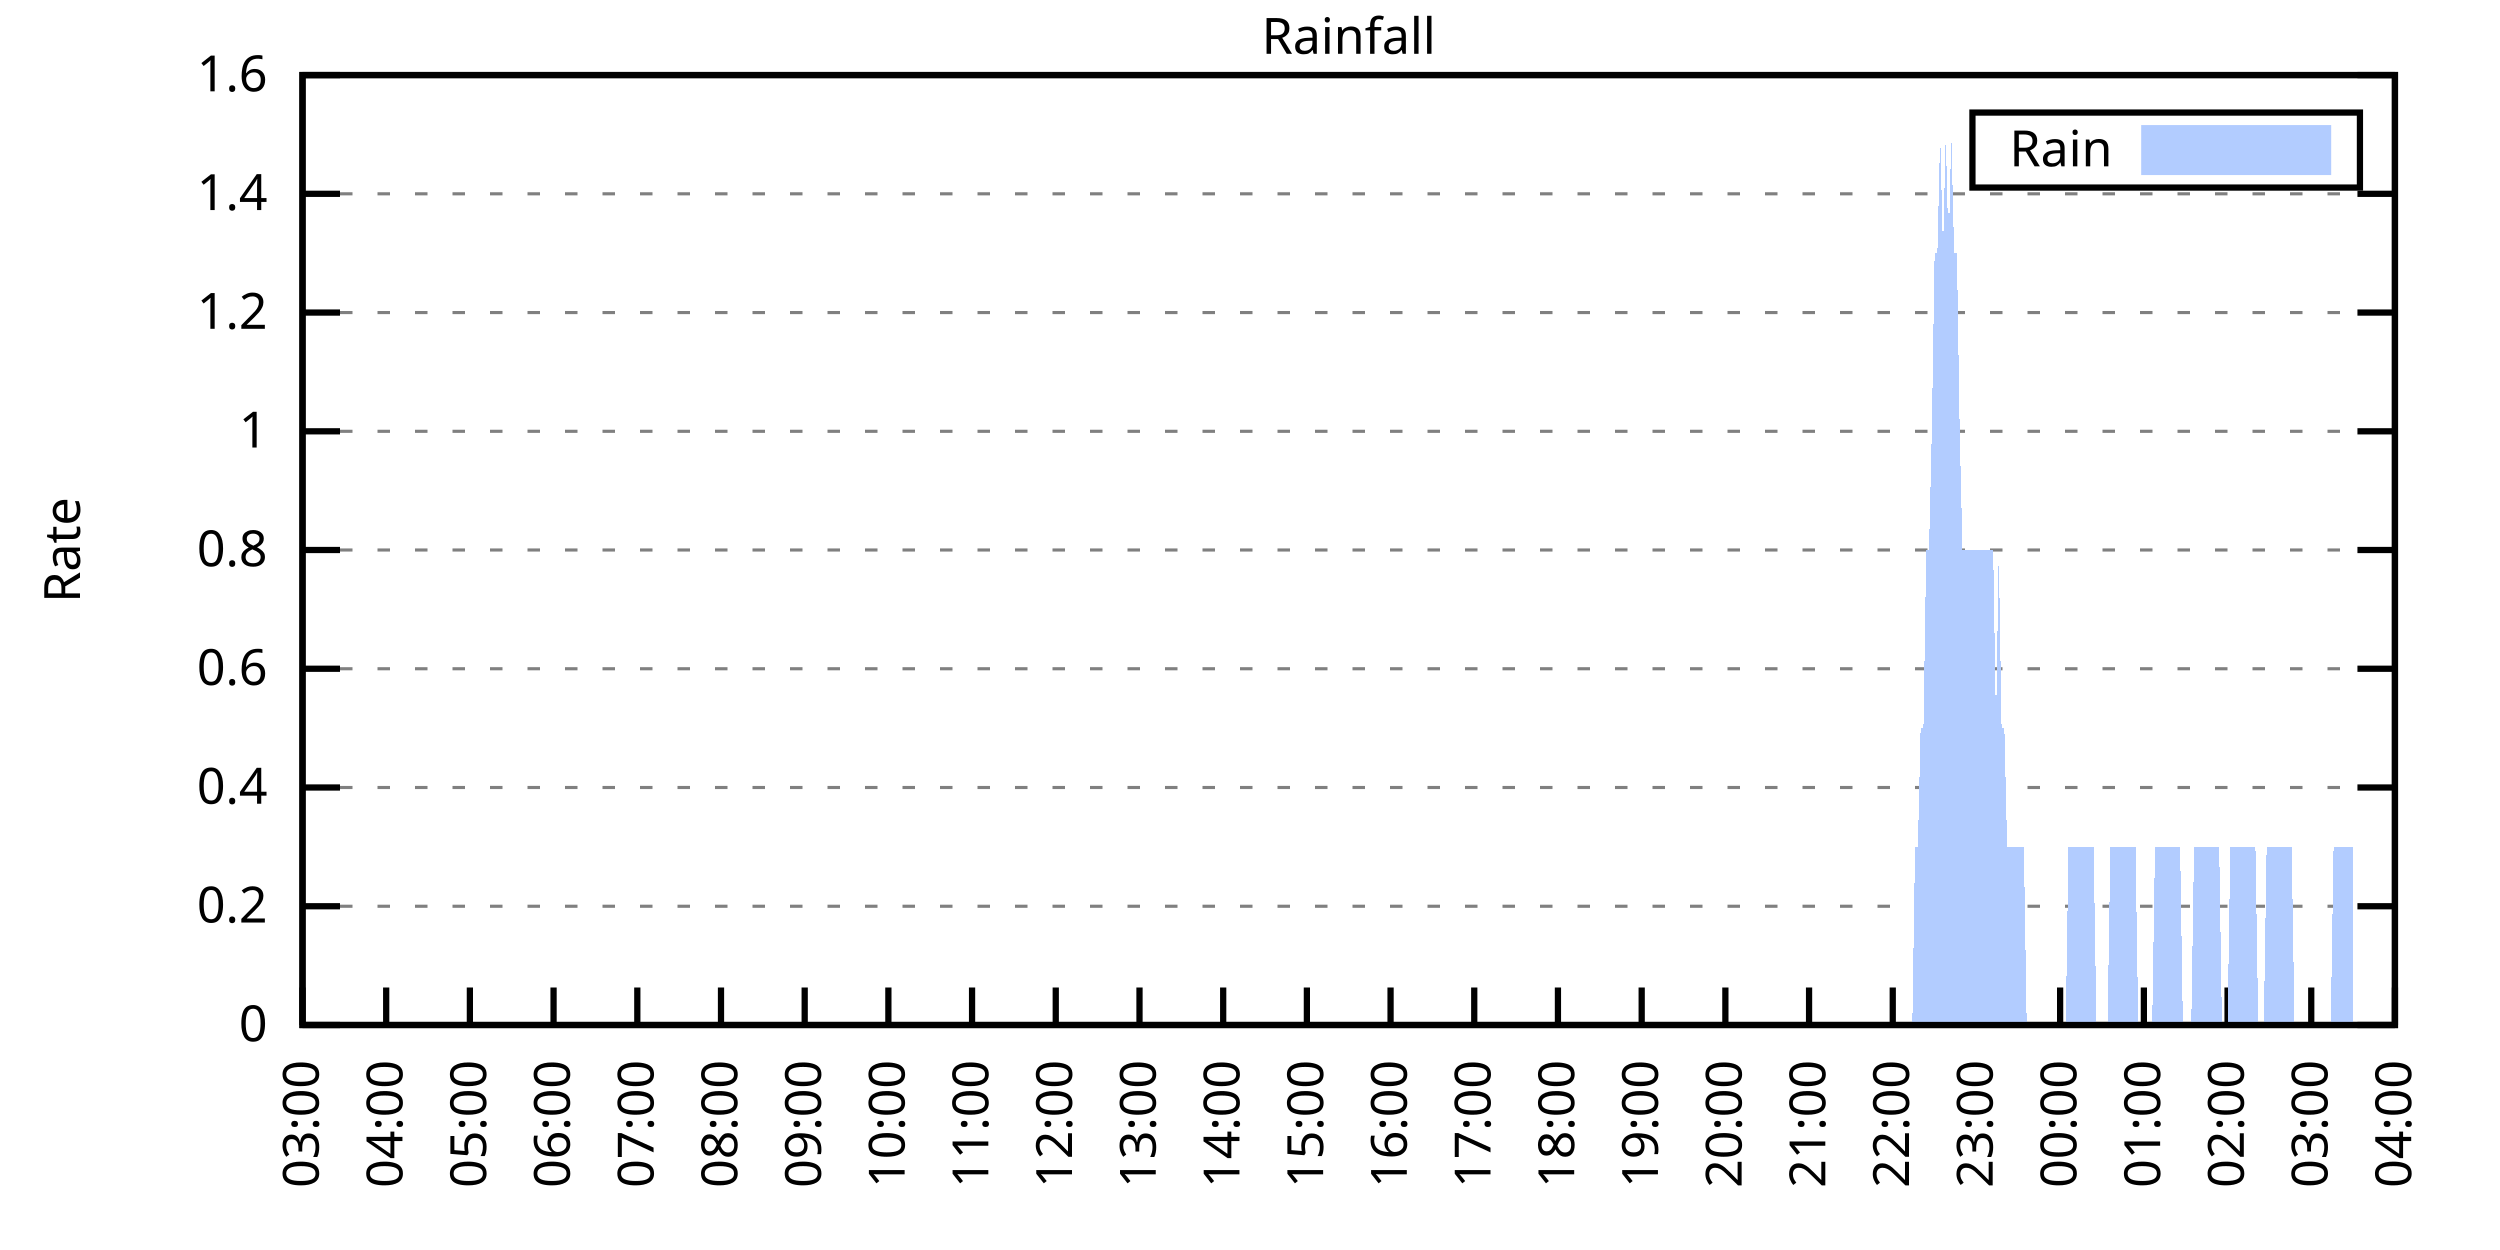
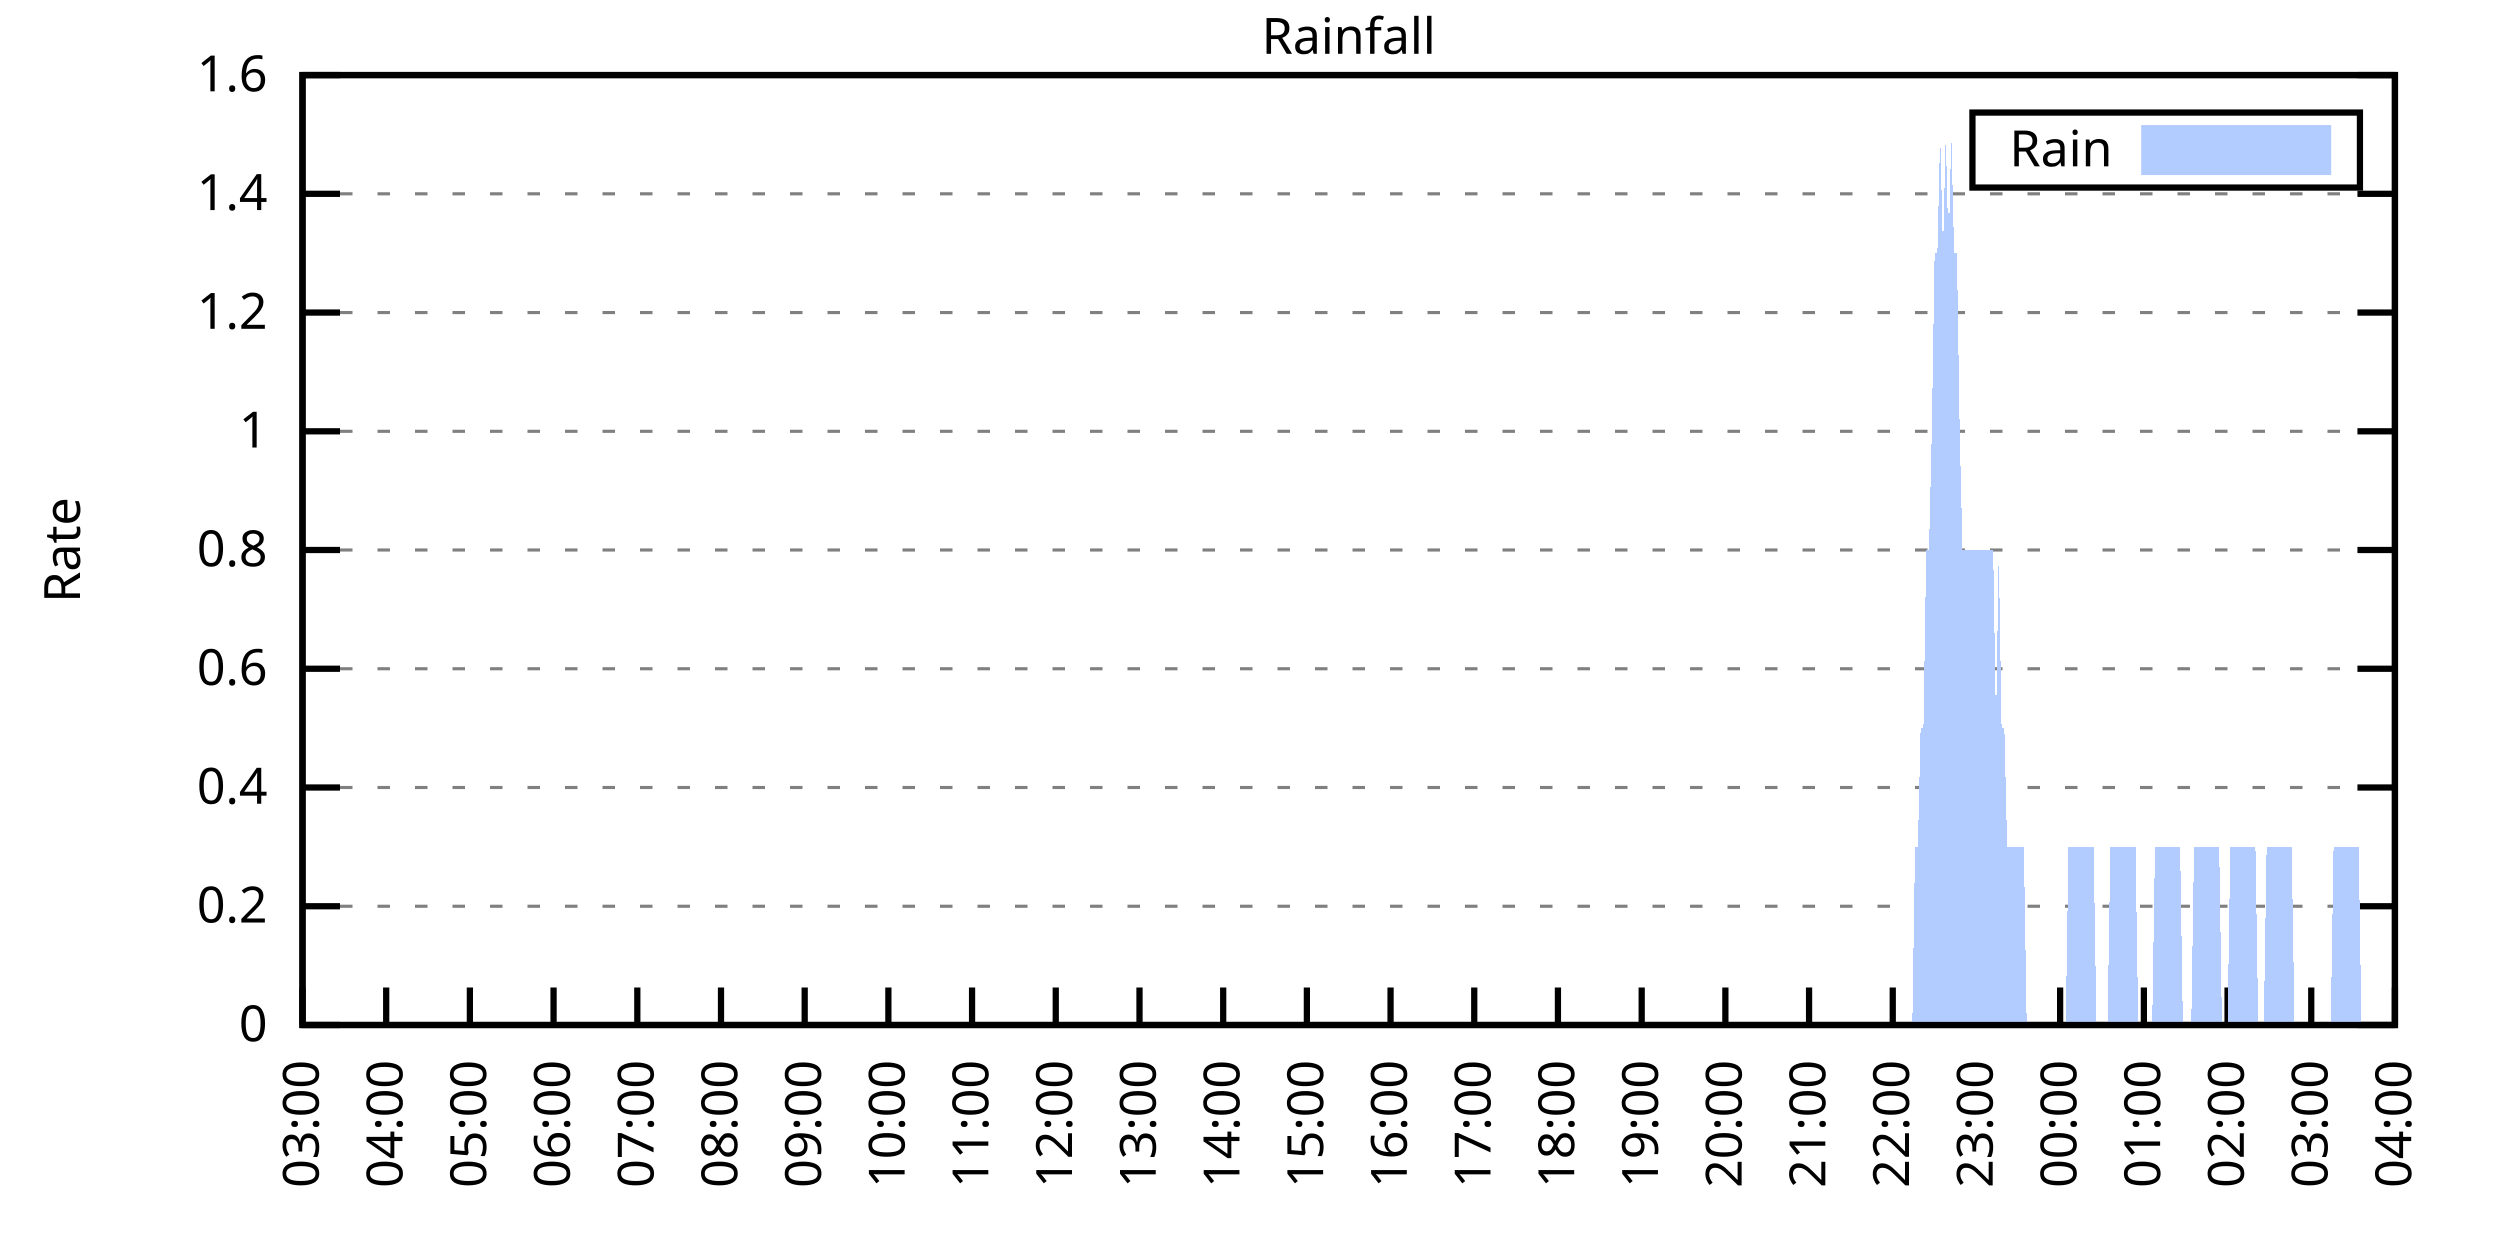
<svg xmlns="http://www.w3.org/2000/svg" xmlns:xlink="http://www.w3.org/1999/xlink" width="400" height="200" viewBox="0 0 400 200">
  <g id="gnuplot_canvas">
    <rect x="0" y="0" width="400" height="200" fill="none" />
    <defs>
      <circle id="gpDot" r="0.5" stroke-width="0.5" stroke="currentColor" />
      <path id="gpPt0" stroke-width="0.333" stroke="currentColor" d="M-1,0 h2 M0,-1 v2" />
      <path id="gpPt1" stroke-width="0.333" stroke="currentColor" d="M-1,-1 L1,1 M1,-1 L-1,1" />
      <path id="gpPt2" stroke-width="0.333" stroke="currentColor" d="M-1,0 L1,0 M0,-1 L0,1 M-1,-1 L1,1 M-1,1 L1,-1" />
      <rect id="gpPt3" stroke-width="0.333" stroke="currentColor" x="-1" y="-1" width="2" height="2" />
      <rect id="gpPt4" stroke-width="0.333" stroke="currentColor" fill="currentColor" x="-1" y="-1" width="2" height="2" />
      <circle id="gpPt5" stroke-width="0.333" stroke="currentColor" cx="0" cy="0" r="1" />
      <use xlink:href="#gpPt5" id="gpPt6" fill="currentColor" stroke="none" />
      <path id="gpPt7" stroke-width="0.333" stroke="currentColor" d="M0,-1.33 L-1.33,0.67 L1.33,0.67 z" />
      <use xlink:href="#gpPt7" id="gpPt8" fill="currentColor" stroke="none" />
      <use xlink:href="#gpPt7" id="gpPt9" stroke="currentColor" transform="rotate(180)" />
      <use xlink:href="#gpPt9" id="gpPt10" fill="currentColor" stroke="none" />
      <use xlink:href="#gpPt3" id="gpPt11" stroke="currentColor" transform="rotate(45)" />
      <use xlink:href="#gpPt11" id="gpPt12" fill="currentColor" stroke="none" />
      <path id="gpPt13" stroke-width="0.333" stroke="currentColor" d="M0,1.330 L1.265,0.411 L0.782,-1.067 L-0.782,-1.076 L-1.265,0.411 z" />
      <use xlink:href="#gpPt13" id="gpPt14" fill="currentColor" stroke="none" />
      <filter id="textbox" filterUnits="objectBoundingBox" x="0" y="0" height="1" width="1">
        <feFlood flood-color="white" flood-opacity="1" result="bgnd" />
        <feComposite in="SourceGraphic" in2="bgnd" operator="atop" />
      </filter>
      <filter id="greybox" filterUnits="objectBoundingBox" x="0" y="0" height="1" width="1">
        <feFlood flood-color="lightgrey" flood-opacity="1" result="grey" />
        <feComposite in="SourceGraphic" in2="grey" operator="atop" />
      </filter>
    </defs>
    <g fill="none" color="white" stroke="currentColor" stroke-width="1.00" stroke-linecap="butt" stroke-linejoin="miter">
</g>
    <g fill="none" color="black" stroke="currentColor" stroke-width="1.00" stroke-linecap="butt" stroke-linejoin="miter">
      <g stroke="none" shape-rendering="crispEdges">
        <polygon fill="rgb(255, 255, 255)" points="48.40,164.00 383.18,164.00 383.18,12.02 48.40,12.02 " />
      </g>
    </g>
    <g fill="none" color="black" stroke="currentColor" stroke-width="1.00" stroke-linecap="butt" stroke-linejoin="miter">
</g>
    <g fill="none" color="black" stroke="black" stroke-width="0.50" stroke-linecap="butt" stroke-linejoin="miter">
</g>
    <g fill="none" color="gray" stroke="currentColor" stroke-width="0.50" stroke-linecap="butt" stroke-linejoin="miter">
      <path stroke="gray" stroke-dasharray="2,4" class="gridline" d="M48.40,164.00 L383.19,164.00  " />
    </g>
    <g fill="none" color="gray" stroke="gray" stroke-width="1.00" stroke-linecap="butt" stroke-linejoin="miter">
</g>
    <g fill="none" color="black" stroke="currentColor" stroke-width="1.00" stroke-linecap="butt" stroke-linejoin="miter">
      <path stroke="black" d="M48.40,164.00 L54.40,164.00 M383.19,164.00 L377.19,164.00  " />
      <g transform="translate(42.80,166.60)" stroke="none" fill="black" font-family="Sans" font-size="8.00" text-anchor="end">
        <text>
          <tspan font-family="Sans"> 0</tspan>
        </text>
      </g>
    </g>
    <g fill="none" color="black" stroke="currentColor" stroke-width="1.00" stroke-linecap="butt" stroke-linejoin="miter">
</g>
    <g fill="none" color="black" stroke="black" stroke-width="0.50" stroke-linecap="butt" stroke-linejoin="miter">
</g>
    <g fill="none" color="gray" stroke="currentColor" stroke-width="0.50" stroke-linecap="butt" stroke-linejoin="miter">
      <path stroke="gray" stroke-dasharray="2,4" class="gridline" d="M48.40,145.00 L383.19,145.00  " />
    </g>
    <g fill="none" color="gray" stroke="gray" stroke-width="1.00" stroke-linecap="butt" stroke-linejoin="miter">
</g>
    <g fill="none" color="black" stroke="currentColor" stroke-width="1.00" stroke-linecap="butt" stroke-linejoin="miter">
      <path stroke="black" d="M48.40,145.00 L54.40,145.00 M383.19,145.00 L377.19,145.00  " />
      <g transform="translate(42.80,147.60)" stroke="none" fill="black" font-family="Sans" font-size="8.00" text-anchor="end">
        <text>
          <tspan font-family="Sans"> 0.2</tspan>
        </text>
      </g>
    </g>
    <g fill="none" color="black" stroke="currentColor" stroke-width="1.00" stroke-linecap="butt" stroke-linejoin="miter">
</g>
    <g fill="none" color="black" stroke="black" stroke-width="0.50" stroke-linecap="butt" stroke-linejoin="miter">
</g>
    <g fill="none" color="gray" stroke="currentColor" stroke-width="0.50" stroke-linecap="butt" stroke-linejoin="miter">
      <path stroke="gray" stroke-dasharray="2,4" class="gridline" d="M48.40,126.00 L383.19,126.00  " />
    </g>
    <g fill="none" color="gray" stroke="gray" stroke-width="1.00" stroke-linecap="butt" stroke-linejoin="miter">
</g>
    <g fill="none" color="black" stroke="currentColor" stroke-width="1.00" stroke-linecap="butt" stroke-linejoin="miter">
      <path stroke="black" d="M48.40,126.00 L54.40,126.00 M383.19,126.00 L377.19,126.00  " />
      <g transform="translate(42.80,128.60)" stroke="none" fill="black" font-family="Sans" font-size="8.00" text-anchor="end">
        <text>
          <tspan font-family="Sans"> 0.4</tspan>
        </text>
      </g>
    </g>
    <g fill="none" color="black" stroke="currentColor" stroke-width="1.00" stroke-linecap="butt" stroke-linejoin="miter">
</g>
    <g fill="none" color="black" stroke="black" stroke-width="0.50" stroke-linecap="butt" stroke-linejoin="miter">
</g>
    <g fill="none" color="gray" stroke="currentColor" stroke-width="0.50" stroke-linecap="butt" stroke-linejoin="miter">
      <path stroke="gray" stroke-dasharray="2,4" class="gridline" d="M48.40,107.00 L383.19,107.00  " />
    </g>
    <g fill="none" color="gray" stroke="gray" stroke-width="1.00" stroke-linecap="butt" stroke-linejoin="miter">
</g>
    <g fill="none" color="black" stroke="currentColor" stroke-width="1.00" stroke-linecap="butt" stroke-linejoin="miter">
      <path stroke="black" d="M48.40,107.00 L54.40,107.00 M383.19,107.00 L377.19,107.00  " />
      <g transform="translate(42.80,109.60)" stroke="none" fill="black" font-family="Sans" font-size="8.00" text-anchor="end">
        <text>
          <tspan font-family="Sans"> 0.6</tspan>
        </text>
      </g>
    </g>
    <g fill="none" color="black" stroke="currentColor" stroke-width="1.00" stroke-linecap="butt" stroke-linejoin="miter">
</g>
    <g fill="none" color="black" stroke="black" stroke-width="0.50" stroke-linecap="butt" stroke-linejoin="miter">
</g>
    <g fill="none" color="gray" stroke="currentColor" stroke-width="0.50" stroke-linecap="butt" stroke-linejoin="miter">
      <path stroke="gray" stroke-dasharray="2,4" class="gridline" d="M48.40,88.00 L383.19,88.00  " />
    </g>
    <g fill="none" color="gray" stroke="gray" stroke-width="1.00" stroke-linecap="butt" stroke-linejoin="miter">
</g>
    <g fill="none" color="black" stroke="currentColor" stroke-width="1.00" stroke-linecap="butt" stroke-linejoin="miter">
      <path stroke="black" d="M48.40,88.00 L54.40,88.00 M383.19,88.00 L377.19,88.00  " />
      <g transform="translate(42.80,90.60)" stroke="none" fill="black" font-family="Sans" font-size="8.00" text-anchor="end">
        <text>
          <tspan font-family="Sans"> 0.8</tspan>
        </text>
      </g>
    </g>
    <g fill="none" color="black" stroke="currentColor" stroke-width="1.00" stroke-linecap="butt" stroke-linejoin="miter">
</g>
    <g fill="none" color="black" stroke="black" stroke-width="0.50" stroke-linecap="butt" stroke-linejoin="miter">
</g>
    <g fill="none" color="gray" stroke="currentColor" stroke-width="0.50" stroke-linecap="butt" stroke-linejoin="miter">
      <path stroke="gray" stroke-dasharray="2,4" class="gridline" d="M48.40,69.01 L383.19,69.01  " />
    </g>
    <g fill="none" color="gray" stroke="gray" stroke-width="1.00" stroke-linecap="butt" stroke-linejoin="miter">
</g>
    <g fill="none" color="black" stroke="currentColor" stroke-width="1.00" stroke-linecap="butt" stroke-linejoin="miter">
      <path stroke="black" d="M48.40,69.01 L54.40,69.01 M383.19,69.01 L377.19,69.01  " />
      <g transform="translate(42.80,71.61)" stroke="none" fill="black" font-family="Sans" font-size="8.00" text-anchor="end">
        <text>
          <tspan font-family="Sans"> 1</tspan>
        </text>
      </g>
    </g>
    <g fill="none" color="black" stroke="currentColor" stroke-width="1.00" stroke-linecap="butt" stroke-linejoin="miter">
</g>
    <g fill="none" color="black" stroke="black" stroke-width="0.50" stroke-linecap="butt" stroke-linejoin="miter">
</g>
    <g fill="none" color="gray" stroke="currentColor" stroke-width="0.50" stroke-linecap="butt" stroke-linejoin="miter">
      <path stroke="gray" stroke-dasharray="2,4" class="gridline" d="M48.40,50.01 L383.19,50.01  " />
    </g>
    <g fill="none" color="gray" stroke="gray" stroke-width="1.00" stroke-linecap="butt" stroke-linejoin="miter">
</g>
    <g fill="none" color="black" stroke="currentColor" stroke-width="1.00" stroke-linecap="butt" stroke-linejoin="miter">
      <path stroke="black" d="M48.40,50.01 L54.40,50.01 M383.19,50.01 L377.19,50.01  " />
      <g transform="translate(42.80,52.61)" stroke="none" fill="black" font-family="Sans" font-size="8.00" text-anchor="end">
        <text>
          <tspan font-family="Sans"> 1.2</tspan>
        </text>
      </g>
    </g>
    <g fill="none" color="black" stroke="currentColor" stroke-width="1.00" stroke-linecap="butt" stroke-linejoin="miter">
</g>
    <g fill="none" color="black" stroke="black" stroke-width="0.50" stroke-linecap="butt" stroke-linejoin="miter">
</g>
    <g fill="none" color="gray" stroke="currentColor" stroke-width="0.50" stroke-linecap="butt" stroke-linejoin="miter">
      <path stroke="gray" stroke-dasharray="2,4" class="gridline" d="M48.40,31.01 L383.19,31.01  " />
    </g>
    <g fill="none" color="gray" stroke="gray" stroke-width="1.00" stroke-linecap="butt" stroke-linejoin="miter">
</g>
    <g fill="none" color="black" stroke="currentColor" stroke-width="1.00" stroke-linecap="butt" stroke-linejoin="miter">
      <path stroke="black" d="M48.40,31.01 L54.40,31.01 M383.19,31.01 L377.19,31.01  " />
      <g transform="translate(42.80,33.61)" stroke="none" fill="black" font-family="Sans" font-size="8.00" text-anchor="end">
        <text>
          <tspan font-family="Sans"> 1.4</tspan>
        </text>
      </g>
    </g>
    <g fill="none" color="black" stroke="currentColor" stroke-width="1.00" stroke-linecap="butt" stroke-linejoin="miter">
</g>
    <g fill="none" color="black" stroke="black" stroke-width="0.50" stroke-linecap="butt" stroke-linejoin="miter">
</g>
    <g fill="none" color="gray" stroke="currentColor" stroke-width="0.50" stroke-linecap="butt" stroke-linejoin="miter">
      <path stroke="gray" stroke-dasharray="2,4" class="gridline" d="M48.40,12.01 L383.19,12.01  " />
    </g>
    <g fill="none" color="gray" stroke="gray" stroke-width="1.00" stroke-linecap="butt" stroke-linejoin="miter">
</g>
    <g fill="none" color="black" stroke="currentColor" stroke-width="1.00" stroke-linecap="butt" stroke-linejoin="miter">
      <path stroke="black" d="M48.40,12.01 L54.40,12.01 M383.19,12.01 L377.19,12.01  " />
      <g transform="translate(42.80,14.61)" stroke="none" fill="black" font-family="Sans" font-size="8.00" text-anchor="end">
        <text>
          <tspan font-family="Sans"> 1.6</tspan>
        </text>
      </g>
    </g>
    <g fill="none" color="black" stroke="currentColor" stroke-width="1.00" stroke-linecap="butt" stroke-linejoin="miter">
      <path stroke="black" d="M48.40,164.00 L48.40,158.00  " />
      <g transform="translate(51.00,169.60) rotate(270.00)" stroke="none" fill="black" font-family="Sans" font-size="8.00" text-anchor="end">
        <text>
          <tspan font-family="Sans">03:00</tspan>
        </text>
      </g>
    </g>
    <g fill="none" color="black" stroke="currentColor" stroke-width="1.00" stroke-linecap="butt" stroke-linejoin="miter">
      <path stroke="black" d="M61.79,164.00 L61.79,158.00  " />
      <g transform="translate(64.39,169.60) rotate(270.00)" stroke="none" fill="black" font-family="Sans" font-size="8.00" text-anchor="end">
        <text>
          <tspan font-family="Sans">04:00</tspan>
        </text>
      </g>
    </g>
    <g fill="none" color="black" stroke="currentColor" stroke-width="1.00" stroke-linecap="butt" stroke-linejoin="miter">
      <path stroke="black" d="M75.18,164.00 L75.18,158.00  " />
      <g transform="translate(77.78,169.60) rotate(270.00)" stroke="none" fill="black" font-family="Sans" font-size="8.00" text-anchor="end">
        <text>
          <tspan font-family="Sans">05:00</tspan>
        </text>
      </g>
    </g>
    <g fill="none" color="black" stroke="currentColor" stroke-width="1.00" stroke-linecap="butt" stroke-linejoin="miter">
      <path stroke="black" d="M88.57,164.00 L88.57,158.00  " />
      <g transform="translate(91.17,169.60) rotate(270.00)" stroke="none" fill="black" font-family="Sans" font-size="8.00" text-anchor="end">
        <text>
          <tspan font-family="Sans">06:00</tspan>
        </text>
      </g>
    </g>
    <g fill="none" color="black" stroke="currentColor" stroke-width="1.00" stroke-linecap="butt" stroke-linejoin="miter">
      <path stroke="black" d="M101.97,164.00 L101.97,158.00  " />
      <g transform="translate(104.57,169.60) rotate(270.00)" stroke="none" fill="black" font-family="Sans" font-size="8.00" text-anchor="end">
        <text>
          <tspan font-family="Sans">07:00</tspan>
        </text>
      </g>
    </g>
    <g fill="none" color="black" stroke="currentColor" stroke-width="1.00" stroke-linecap="butt" stroke-linejoin="miter">
      <path stroke="black" d="M115.36,164.00 L115.36,158.00  " />
      <g transform="translate(117.96,169.60) rotate(270.00)" stroke="none" fill="black" font-family="Sans" font-size="8.00" text-anchor="end">
        <text>
          <tspan font-family="Sans">08:00</tspan>
        </text>
      </g>
    </g>
    <g fill="none" color="black" stroke="currentColor" stroke-width="1.00" stroke-linecap="butt" stroke-linejoin="miter">
      <path stroke="black" d="M128.75,164.00 L128.75,158.00  " />
      <g transform="translate(131.35,169.60) rotate(270.00)" stroke="none" fill="black" font-family="Sans" font-size="8.00" text-anchor="end">
        <text>
          <tspan font-family="Sans">09:00</tspan>
        </text>
      </g>
    </g>
    <g fill="none" color="black" stroke="currentColor" stroke-width="1.00" stroke-linecap="butt" stroke-linejoin="miter">
      <path stroke="black" d="M142.14,164.00 L142.14,158.00  " />
      <g transform="translate(144.74,169.60) rotate(270.00)" stroke="none" fill="black" font-family="Sans" font-size="8.00" text-anchor="end">
        <text>
          <tspan font-family="Sans">10:00</tspan>
        </text>
      </g>
    </g>
    <g fill="none" color="black" stroke="currentColor" stroke-width="1.00" stroke-linecap="butt" stroke-linejoin="miter">
      <path stroke="black" d="M155.53,164.00 L155.53,158.00  " />
      <g transform="translate(158.13,169.60) rotate(270.00)" stroke="none" fill="black" font-family="Sans" font-size="8.00" text-anchor="end">
        <text>
          <tspan font-family="Sans">11:00</tspan>
        </text>
      </g>
    </g>
    <g fill="none" color="black" stroke="currentColor" stroke-width="1.00" stroke-linecap="butt" stroke-linejoin="miter">
      <path stroke="black" d="M168.92,164.00 L168.92,158.00  " />
      <g transform="translate(171.52,169.60) rotate(270.00)" stroke="none" fill="black" font-family="Sans" font-size="8.00" text-anchor="end">
        <text>
          <tspan font-family="Sans">12:00</tspan>
        </text>
      </g>
    </g>
    <g fill="none" color="black" stroke="currentColor" stroke-width="1.00" stroke-linecap="butt" stroke-linejoin="miter">
      <path stroke="black" d="M182.32,164.00 L182.32,158.00  " />
      <g transform="translate(184.92,169.60) rotate(270.00)" stroke="none" fill="black" font-family="Sans" font-size="8.00" text-anchor="end">
        <text>
          <tspan font-family="Sans">13:00</tspan>
        </text>
      </g>
    </g>
    <g fill="none" color="black" stroke="currentColor" stroke-width="1.00" stroke-linecap="butt" stroke-linejoin="miter">
      <path stroke="black" d="M195.71,164.00 L195.71,158.00  " />
      <g transform="translate(198.31,169.60) rotate(270.00)" stroke="none" fill="black" font-family="Sans" font-size="8.00" text-anchor="end">
        <text>
          <tspan font-family="Sans">14:00</tspan>
        </text>
      </g>
    </g>
    <g fill="none" color="black" stroke="currentColor" stroke-width="1.00" stroke-linecap="butt" stroke-linejoin="miter">
      <path stroke="black" d="M209.10,164.00 L209.10,158.00  " />
      <g transform="translate(211.70,169.60) rotate(270.00)" stroke="none" fill="black" font-family="Sans" font-size="8.00" text-anchor="end">
        <text>
          <tspan font-family="Sans">15:00</tspan>
        </text>
      </g>
    </g>
    <g fill="none" color="black" stroke="currentColor" stroke-width="1.00" stroke-linecap="butt" stroke-linejoin="miter">
      <path stroke="black" d="M222.49,164.00 L222.49,158.00  " />
      <g transform="translate(225.09,169.60) rotate(270.00)" stroke="none" fill="black" font-family="Sans" font-size="8.00" text-anchor="end">
        <text>
          <tspan font-family="Sans">16:00</tspan>
        </text>
      </g>
    </g>
    <g fill="none" color="black" stroke="currentColor" stroke-width="1.00" stroke-linecap="butt" stroke-linejoin="miter">
      <path stroke="black" d="M235.88,164.00 L235.88,158.00  " />
      <g transform="translate(238.48,169.60) rotate(270.00)" stroke="none" fill="black" font-family="Sans" font-size="8.00" text-anchor="end">
        <text>
          <tspan font-family="Sans">17:00</tspan>
        </text>
      </g>
    </g>
    <g fill="none" color="black" stroke="currentColor" stroke-width="1.00" stroke-linecap="butt" stroke-linejoin="miter">
      <path stroke="black" d="M249.27,164.00 L249.27,158.00  " />
      <g transform="translate(251.87,169.60) rotate(270.00)" stroke="none" fill="black" font-family="Sans" font-size="8.00" text-anchor="end">
        <text>
          <tspan font-family="Sans">18:00</tspan>
        </text>
      </g>
    </g>
    <g fill="none" color="black" stroke="currentColor" stroke-width="1.00" stroke-linecap="butt" stroke-linejoin="miter">
      <path stroke="black" d="M262.67,164.00 L262.67,158.00  " />
      <g transform="translate(265.27,169.60) rotate(270.00)" stroke="none" fill="black" font-family="Sans" font-size="8.00" text-anchor="end">
        <text>
          <tspan font-family="Sans">19:00</tspan>
        </text>
      </g>
    </g>
    <g fill="none" color="black" stroke="currentColor" stroke-width="1.00" stroke-linecap="butt" stroke-linejoin="miter">
      <path stroke="black" d="M276.06,164.00 L276.06,158.00  " />
      <g transform="translate(278.66,169.60) rotate(270.00)" stroke="none" fill="black" font-family="Sans" font-size="8.00" text-anchor="end">
        <text>
          <tspan font-family="Sans">20:00</tspan>
        </text>
      </g>
    </g>
    <g fill="none" color="black" stroke="currentColor" stroke-width="1.00" stroke-linecap="butt" stroke-linejoin="miter">
      <path stroke="black" d="M289.45,164.00 L289.45,158.00  " />
      <g transform="translate(292.05,169.60) rotate(270.00)" stroke="none" fill="black" font-family="Sans" font-size="8.00" text-anchor="end">
        <text>
          <tspan font-family="Sans">21:00</tspan>
        </text>
      </g>
    </g>
    <g fill="none" color="black" stroke="currentColor" stroke-width="1.00" stroke-linecap="butt" stroke-linejoin="miter">
      <path stroke="black" d="M302.84,164.00 L302.84,158.00  " />
      <g transform="translate(305.44,169.60) rotate(270.00)" stroke="none" fill="black" font-family="Sans" font-size="8.00" text-anchor="end">
        <text>
          <tspan font-family="Sans">22:00</tspan>
        </text>
      </g>
    </g>
    <g fill="none" color="black" stroke="currentColor" stroke-width="1.00" stroke-linecap="butt" stroke-linejoin="miter">
      <path stroke="black" d="M316.23,164.00 L316.23,158.00  " />
      <g transform="translate(318.83,169.60) rotate(270.00)" stroke="none" fill="black" font-family="Sans" font-size="8.00" text-anchor="end">
        <text>
          <tspan font-family="Sans">23:00</tspan>
        </text>
      </g>
    </g>
    <g fill="none" color="black" stroke="currentColor" stroke-width="1.00" stroke-linecap="butt" stroke-linejoin="miter">
      <path stroke="black" d="M329.62,164.00 L329.62,158.00  " />
      <g transform="translate(332.22,169.60) rotate(270.00)" stroke="none" fill="black" font-family="Sans" font-size="8.00" text-anchor="end">
        <text>
          <tspan font-family="Sans">00:00</tspan>
        </text>
      </g>
    </g>
    <g fill="none" color="black" stroke="currentColor" stroke-width="1.00" stroke-linecap="butt" stroke-linejoin="miter">
      <path stroke="black" d="M343.02,164.00 L343.02,158.00  " />
      <g transform="translate(345.62,169.60) rotate(270.00)" stroke="none" fill="black" font-family="Sans" font-size="8.00" text-anchor="end">
        <text>
          <tspan font-family="Sans">01:00</tspan>
        </text>
      </g>
    </g>
    <g fill="none" color="black" stroke="currentColor" stroke-width="1.00" stroke-linecap="butt" stroke-linejoin="miter">
      <path stroke="black" d="M356.41,164.00 L356.41,158.00  " />
      <g transform="translate(359.01,169.60) rotate(270.00)" stroke="none" fill="black" font-family="Sans" font-size="8.00" text-anchor="end">
        <text>
          <tspan font-family="Sans">02:00</tspan>
        </text>
      </g>
    </g>
    <g fill="none" color="black" stroke="currentColor" stroke-width="1.00" stroke-linecap="butt" stroke-linejoin="miter">
      <path stroke="black" d="M369.80,164.00 L369.80,158.00  " />
      <g transform="translate(372.40,169.60) rotate(270.00)" stroke="none" fill="black" font-family="Sans" font-size="8.00" text-anchor="end">
        <text>
          <tspan font-family="Sans">03:00</tspan>
        </text>
      </g>
    </g>
    <g fill="none" color="black" stroke="currentColor" stroke-width="1.00" stroke-linecap="butt" stroke-linejoin="miter">
      <path stroke="black" d="M383.19,164.00 L383.19,158.00  " />
      <g transform="translate(385.79,169.60) rotate(270.00)" stroke="none" fill="black" font-family="Sans" font-size="8.00" text-anchor="end">
        <text>
          <tspan font-family="Sans">04:00</tspan>
        </text>
      </g>
    </g>
    <g fill="none" color="black" stroke="currentColor" stroke-width="1.00" stroke-linecap="butt" stroke-linejoin="miter">
</g>
    <g fill="none" color="black" stroke="currentColor" stroke-width="1.00" stroke-linecap="butt" stroke-linejoin="miter">
      <path stroke="black" d="M48.40,12.01 L48.40,164.00 L383.19,164.00 L383.19,12.01 L48.40,12.01 Z  " />
    </g>
    <g fill="none" color="black" stroke="currentColor" stroke-width="1.00" stroke-linecap="butt" stroke-linejoin="miter">
</g>
    <g fill="none" color="black" stroke="currentColor" stroke-width="1.00" stroke-linecap="butt" stroke-linejoin="miter">
      <path stroke="black" d="M315.59,30.01 L315.59,18.01 L377.59,18.01 L377.59,30.01 L315.59,30.01 Z  " />
    </g>
    <g id="Rainfall_plot_1">
      <g fill="none" color="white" stroke="black" stroke-width="2.00" stroke-linecap="butt" stroke-linejoin="miter">
</g>
      <g fill="none" color="black" stroke="currentColor" stroke-width="2.00" stroke-linecap="butt" stroke-linejoin="miter">
        <g transform="translate(337.99,26.61)" stroke="none" fill="black" font-family="Sans" font-size="8.00" text-anchor="end">
          <text>
            <tspan font-family="Sans">Rain</tspan>
          </text>
        </g>
      </g>
      <g fill="none" color="black" stroke="currentColor" stroke-width="2.00" stroke-linecap="butt" stroke-linejoin="miter">
        <g stroke="none" shape-rendering="crispEdges">
          <polygon fill="rgb(178, 204, 255)" points="343.59,27.01 371.99,27.01 371.99,21.01 343.59,21.01 " />
        </g>
        <path stroke="rgb(178, 204, 255)" d="M343.59,27.01 L371.99,27.01 L371.99,21.01 L343.59,21.01 L343.59,27.01 Z  " />
      </g>
      <g fill="none" color="black" stroke="currentColor" stroke-width="2.00" stroke-linecap="butt" stroke-linejoin="miter">
        <g stroke="none" shape-rendering="crispEdges">
-           <polygon fill="rgb(178, 204, 255)" points="55.54,164.00 55.99,164.00 56.43,164.00 56.88,164.00 57.33,164.00 57.77,164.00 58.22,164.00 58.67,164.00 59.11,164.00 59.56,164.00 60.01,164.00 60.45,164.00 60.90,164.00 61.35,164.00 61.79,164.00 62.24,164.00 62.68,164.00 63.13,164.00 63.58,164.00 64.02,164.00 64.47,164.00 64.92,164.00 65.36,164.00 65.81,164.00 66.26,164.00 66.70,164.00 67.15,164.00 67.59,164.00 68.04,164.00 68.49,164.00 68.93,164.00 69.38,164.00 69.83,164.00 70.27,164.00 70.72,164.00 71.17,164.00 71.61,164.00 72.06,164.00 72.50,164.00 72.95,164.00 73.40,164.00 73.84,164.00 74.29,164.00 74.74,164.00 75.18,164.00 75.63,164.00 76.08,164.00 76.52,164.00 76.97,164.00 77.42,164.00 77.86,164.00 78.31,164.00 78.75,164.00 79.20,164.00 79.65,164.00 80.09,164.00 80.54,164.00 80.99,164.00 81.43,164.00 81.88,164.00 82.33,164.00 82.77,164.00 83.22,164.00 83.66,164.00 84.11,164.00 84.56,164.00 85.00,164.00 85.45,164.00 85.90,164.00 86.34,164.00 86.79,164.00 87.24,164.00 87.68,164.00 88.13,164.00 88.57,164.00 89.02,164.00 89.47,164.00 89.91,164.00 90.36,164.00 90.81,164.00 91.25,164.00 91.70,164.00 92.15,164.00 92.59,164.00 93.04,164.00 93.49,164.00 93.93,164.00 94.38,164.00 94.82,164.00 95.27,164.00 95.72,164.00 96.16,164.00 96.61,164.00 97.06,164.00 97.50,164.00 97.95,164.00 98.40,164.00 98.84,164.00 99.29,164.00 99.73,164.00 100.18,164.00 100.63,164.00 101.07,164.00 101.52,164.00 101.97,164.00 102.41,164.00 102.86,164.00 103.31,164.00 103.75,164.00 104.20,164.00 104.64,164.00 105.09,164.00 105.54,164.00 105.98,164.00 106.43,164.00 106.88,164.00 107.32,164.00 107.77,164.00 108.22,164.00 108.66,164.00 109.11,164.00 109.55,164.00 110.00,164.00 110.45,164.00 110.89,164.00 111.34,164.00 111.79,164.00 112.23,164.00 112.68,164.00 113.13,164.00 113.57,164.00 114.02,164.00 114.47,164.00 114.91,164.00 115.36,164.00 115.80,164.00 116.25,164.00 116.70,164.00 117.14,164.00 117.59,164.00 118.04,164.00 118.48,164.00 118.93,164.00 119.38,164.00 119.82,164.00 120.27,164.00 120.71,164.00 121.16,164.00 121.61,164.00 122.05,164.00 122.50,164.00 122.95,164.00 123.39,164.00 123.84,164.00 124.29,164.00 124.73,164.00 125.18,164.00 125.62,164.00 126.07,164.00 126.52,164.00 126.96,164.00 127.41,164.00 127.86,164.00 128.30,164.00 128.75,164.00 129.20,164.00 129.64,164.00 130.09,164.00 130.54,164.00 130.98,164.00 131.43,164.00 131.87,164.00 132.32,164.00 132.77,164.00 133.21,164.00 133.66,164.00 134.11,164.00 134.55,164.00 135.00,164.00 135.45,164.00 135.89,164.00 136.34,164.00 136.78,164.00 137.23,164.00 137.68,164.00 138.12,164.00 138.57,164.00 139.02,164.00 139.46,164.00 139.91,164.00 140.36,164.00 140.80,164.00 141.25,164.00 141.69,164.00 142.14,164.00 142.59,164.00 143.03,164.00 143.48,164.00 143.93,164.00 144.37,164.00 144.82,164.00 145.27,164.00 145.71,164.00 146.16,164.00 146.61,164.00 147.05,164.00 147.50,164.00 147.94,164.00 148.39,164.00 148.84,164.00 149.28,164.00 149.73,164.00 150.18,164.00 150.62,164.00 151.07,164.00 151.52,164.00 151.96,164.00 152.41,164.00 152.85,164.00 153.30,164.00 153.75,164.00 154.19,164.00 154.64,164.00 155.09,164.00 155.53,164.00 155.98,164.00 156.43,164.00 156.87,164.00 157.32,164.00 157.76,164.00 158.21,164.00 158.66,164.00 159.10,164.00 159.55,164.00 160.00,164.00 160.44,164.00 160.89,164.00 161.34,164.00 161.78,164.00 162.23,164.00 162.67,164.00 163.12,164.00 163.57,164.00 164.01,164.00 164.46,164.00 164.91,164.00 165.35,164.00 165.80,164.00 166.25,164.00 166.69,164.00 167.14,164.00 167.59,164.00 168.03,164.00 168.48,164.00 168.92,164.00 169.37,164.00 169.82,164.00 170.26,164.00 170.71,164.00 171.16,164.00 171.60,164.00 172.05,164.00 172.50,164.00 172.94,164.00 173.39,164.00 173.83,164.00 174.28,164.00 174.73,164.00 175.17,164.00 175.62,164.00 176.07,164.00 176.51,164.00 176.96,164.00 177.41,164.00 177.85,164.00 178.30,164.00 178.74,164.00 179.19,164.00 179.64,164.00 180.08,164.00 180.53,164.00 180.98,164.00 181.42,164.00 181.87,164.00 182.32,164.00 182.76,164.00 183.21,164.00 183.66,164.00 184.10,164.00 184.55,164.00 184.99,164.00 185.44,164.00 185.89,164.00 186.33,164.00 186.78,164.00 187.23,164.00 187.67,164.00 188.12,164.00 188.57,164.00 189.01,164.00 189.46,164.00 189.90,164.00 190.35,164.00 190.80,164.00 191.24,164.00 191.69,164.00 192.14,164.00 192.58,164.00 193.03,164.00 193.48,164.00 193.92,164.00 194.37,164.00 194.81,164.00 195.26,164.00 195.71,164.00 196.15,164.00 196.60,164.00 197.05,164.00 197.49,164.00 197.94,164.00 198.39,164.00 198.83,164.00 199.28,164.00 199.73,164.00 200.17,164.00 200.62,164.00 201.06,164.00 201.51,164.00 201.96,164.00 202.40,164.00 202.85,164.00 203.30,164.00 203.74,164.00 204.19,164.00 204.64,164.00 205.08,164.00 205.53,164.00 205.97,164.00 206.42,164.00 206.87,164.00 207.31,164.00 207.76,164.00 208.21,164.00 208.65,164.00 209.10,164.00 209.55,164.00 209.99,164.00 210.44,164.00 210.88,164.00 211.33,164.00 211.78,164.00 212.22,164.00 212.67,164.00 213.12,164.00 213.56,164.00 214.01,164.00 214.46,164.00 214.90,164.00 215.35,164.00 215.80,164.00 216.24,164.00 216.69,164.00 217.13,164.00 217.58,164.00 218.03,164.00 218.47,164.00 218.92,164.00 219.37,164.00 219.81,164.00 220.26,164.00 220.71,164.00 221.15,164.00 221.60,164.00 222.04,164.00 222.49,164.00 222.94,164.00 223.38,164.00 223.83,164.00 224.28,164.00 224.72,164.00 225.17,164.00 225.62,164.00 226.06,164.00 226.51,164.00 226.95,164.00 227.40,164.00 227.85,164.00 228.29,164.00 228.74,164.00 229.19,164.00 229.63,164.00 230.08,164.00 230.53,164.00 230.97,164.00 231.42,164.00 231.86,164.00 232.31,164.00 232.76,164.00 233.20,164.00 233.65,164.00 234.10,164.00 234.54,164.00 234.99,164.00 235.44,164.00 235.88,164.00 236.33,164.00 236.78,164.00 237.22,164.00 237.67,164.00 238.11,164.00 238.56,164.00 239.01,164.00 239.45,164.00 239.90,164.00 240.35,164.00 240.79,164.00 241.24,164.00 241.69,164.00 242.13,164.00 242.58,164.00 243.02,164.00 243.47,164.00 243.92,164.00 244.36,164.00 244.81,164.00 245.26,164.00 245.70,164.00 246.15,164.00 246.60,164.00 247.04,164.00 247.49,164.00 247.93,164.00 248.38,164.00 248.83,164.00 249.27,164.00 249.72,164.00 250.17,164.00 250.61,164.00 251.06,164.00 251.51,164.00 251.95,164.00 252.40,164.00 252.85,164.00 253.29,164.00 253.74,164.00 254.18,164.00 254.63,164.00 255.08,164.00 255.52,164.00 255.97,164.00 256.42,164.00 256.86,164.00 257.31,164.00 257.76,164.00 258.20,164.00 258.65,164.00 259.09,164.00 259.54,164.00 259.99,164.00 260.43,164.00 260.88,164.00 261.33,164.00 261.77,164.00 262.22,164.00 262.67,164.00 263.11,164.00 263.56,164.00 264.00,164.00 264.45,164.00 264.90,164.00 265.34,164.00 265.79,164.00 266.24,164.00 266.68,164.00 267.13,164.00 267.58,164.00 268.02,164.00 268.47,164.00 268.92,164.00 269.36,164.00 269.81,164.00 270.25,164.00 270.70,164.00 271.15,164.00 271.59,164.00 272.04,164.00 272.49,164.00 272.93,164.00 273.38,164.00 273.83,164.00 274.27,164.00 274.72,164.00 275.16,164.00 275.61,164.00 276.06,164.00 276.50,164.00 276.95,164.00 277.40,164.00 277.84,164.00 278.29,164.00 278.74,164.00 279.18,164.00 279.63,164.00 280.07,164.00 280.52,164.00 280.97,164.00 281.41,164.00 281.86,164.00 282.31,164.00 282.75,164.00 283.20,164.00 283.65,164.00 284.09,164.00 284.54,164.00 284.98,164.00 285.43,164.00 285.88,164.00 286.32,164.00 286.77,164.00 287.22,164.00 287.66,164.00 288.11,164.00 288.56,164.00 289.00,164.00 289.45,164.00 289.90,164.00 290.34,164.00 290.79,164.00 291.23,164.00 291.68,164.00 292.13,164.00 292.57,164.00 293.02,164.00 293.47,164.00 293.91,164.00 294.36,164.00 294.81,164.00 295.25,164.00 295.70,164.00 296.14,164.00 296.59,164.00 297.04,164.00 297.48,164.00 297.93,164.00 298.38,164.00 298.82,164.00 299.27,164.00 299.72,164.00 300.16,164.00 300.61,164.00 301.05,164.00 301.50,164.00 301.95,164.00 302.39,164.00 302.84,164.00 303.29,164.00 303.73,164.00 304.18,164.00 304.63,164.00 305.07,164.00 305.52,164.00 305.97,164.00 306.41,135.50 306.86,135.50 307.30,116.50 307.75,116.50 308.20,88.00 308.64,88.00 309.09,69.01 309.54,40.51 309.98,40.51 310.43,21.51 310.88,40.51 311.32,21.51 311.77,40.51 312.21,21.51 312.66,40.51 313.11,40.51 313.55,69.01 314.00,88.00 314.45,88.00 314.89,88.00 315.34,88.00 315.79,88.00 316.23,88.00 316.68,88.00 317.12,88.00 317.57,88.00 318.02,88.00 318.46,88.00 318.91,88.00 319.36,116.50 319.80,88.00 320.25,116.50 320.70,116.50 321.14,135.50 321.59,135.50 322.04,135.50 322.48,135.50 322.93,135.50 323.37,135.50 323.82,135.50 324.27,164.00 324.71,164.00 325.16,164.00 325.61,164.00 326.05,164.00 326.50,164.00 326.95,164.00 327.39,164.00 327.84,164.00 328.28,164.00 328.73,164.00 329.18,164.00 329.62,164.00 330.07,164.00 330.52,164.00 330.96,135.50 331.41,135.50 331.86,135.50 332.30,135.50 332.75,135.50 333.19,135.50 333.64,135.50 334.09,135.50 334.53,135.50 334.98,135.50 335.43,164.00 335.87,164.00 336.32,164.00 336.77,164.00 337.21,164.00 337.66,135.50 338.10,135.50 338.55,135.50 339.00,135.50 339.44,135.50 339.89,135.50 340.34,135.50 340.78,135.50 341.23,135.50 341.68,135.50 342.12,164.00 342.57,164.00 343.02,164.00 343.46,164.00 343.91,164.00 344.35,164.00 344.80,135.50 345.25,135.50 345.69,135.50 346.14,135.50 346.59,135.50 347.03,135.50 347.48,135.50 347.93,135.50 348.37,135.50 348.82,135.50 349.26,164.00 349.71,164.00 350.16,164.00 350.60,164.00 351.05,135.50 351.50,135.50 351.94,135.50 352.39,135.50 352.84,135.50 353.28,135.50 353.73,135.50 354.17,135.50 354.62,135.50 355.07,135.50 355.51,164.00 355.96,164.00 356.41,164.00 356.85,135.50 357.30,135.50 357.75,135.50 358.19,135.50 358.64,135.50 359.09,135.50 359.53,135.50 359.98,135.50 360.42,135.50 360.87,135.50 361.32,164.00 361.76,164.00 362.21,164.00 362.66,135.50 363.10,135.50 363.55,135.50 364.00,135.50 364.44,135.50 364.89,135.50 365.33,135.50 365.78,135.50 366.23,135.50 366.67,135.50 367.12,164.00 367.57,164.00 368.01,164.00 368.46,164.00 368.91,164.00 369.35,164.00 369.80,164.00 370.24,164.00 370.69,164.00 371.14,164.00 371.58,164.00 372.03,164.00 372.48,164.00 372.92,164.00 373.37,135.50 373.82,135.50 374.26,135.50 374.71,135.50 375.16,135.50 375.60,135.50 376.05,135.50 376.49,135.50 376.49,164.00 55.54,164.00 " />
+           <polygon fill="rgb(178, 204, 255)" points="58.67,164.00 59.11,164.00 59.56,164.00 60.01,164.00 60.45,164.00 60.90,164.00 61.35,164.00 61.79,164.00 62.24,164.00 62.68,164.00 63.13,164.00 63.58,164.00 64.02,164.00 64.47,164.00 64.92,164.00 65.36,164.00 65.81,164.00 66.26,164.00 66.70,164.00 67.15,164.00 67.59,164.00 68.04,164.00 68.49,164.00 68.93,164.00 69.38,164.00 69.83,164.00 70.27,164.00 70.72,164.00 71.17,164.00 71.61,164.00 72.06,164.00 72.50,164.00 72.95,164.00 73.40,164.00 73.84,164.00 74.29,164.00 74.74,164.00 75.18,164.00 75.63,164.00 76.08,164.00 76.52,164.00 76.97,164.00 77.42,164.00 77.86,164.00 78.31,164.00 78.75,164.00 79.20,164.00 79.65,164.00 80.09,164.00 80.54,164.00 80.99,164.00 81.43,164.00 81.88,164.00 82.33,164.00 82.77,164.00 83.22,164.00 83.66,164.00 84.11,164.00 84.56,164.00 85.00,164.00 85.45,164.00 85.90,164.00 86.34,164.00 86.79,164.00 87.24,164.00 87.68,164.00 88.13,164.00 88.57,164.00 89.02,164.00 89.47,164.00 89.91,164.00 90.36,164.00 90.81,164.00 91.25,164.00 91.70,164.00 92.15,164.00 92.59,164.00 93.04,164.00 93.49,164.00 93.93,164.00 94.38,164.00 94.82,164.00 95.27,164.00 95.72,164.00 96.16,164.00 96.61,164.00 97.06,164.00 97.50,164.00 97.95,164.00 98.40,164.00 98.84,164.00 99.29,164.00 99.73,164.00 100.18,164.00 100.63,164.00 101.07,164.00 101.52,164.00 101.97,164.00 102.41,164.00 102.86,164.00 103.31,164.00 103.75,164.00 104.20,164.00 104.64,164.00 105.09,164.00 105.54,164.00 105.98,164.00 106.43,164.00 106.88,164.00 107.32,164.00 107.77,164.00 108.22,164.00 108.66,164.00 109.11,164.00 109.55,164.00 110.00,164.00 110.45,164.00 110.89,164.00 111.34,164.00 111.79,164.00 112.23,164.00 112.68,164.00 113.13,164.00 113.57,164.00 114.02,164.00 114.47,164.00 114.91,164.00 115.36,164.00 115.80,164.00 116.25,164.00 116.70,164.00 117.14,164.00 117.59,164.00 118.04,164.00 118.48,164.00 118.93,164.00 119.38,164.00 119.82,164.00 120.27,164.00 120.71,164.00 121.16,164.00 121.61,164.00 122.05,164.00 122.50,164.00 122.95,164.00 123.39,164.00 123.84,164.00 124.29,164.00 124.73,164.00 125.18,164.00 125.62,164.00 126.07,164.00 126.52,164.00 126.96,164.00 127.41,164.00 127.86,164.00 128.30,164.00 128.75,164.00 129.20,164.00 129.64,164.00 130.09,164.00 130.54,164.00 130.98,164.00 131.43,164.00 131.87,164.00 132.32,164.00 132.77,164.00 133.21,164.00 133.66,164.00 134.11,164.00 134.55,164.00 135.00,164.00 135.45,164.00 135.89,164.00 136.34,164.00 136.78,164.00 137.23,164.00 137.68,164.00 138.12,164.00 138.57,164.00 139.02,164.00 139.46,164.00 139.91,164.00 140.36,164.00 140.80,164.00 141.25,164.00 141.69,164.00 142.14,164.00 142.59,164.00 143.03,164.00 143.48,164.00 143.93,164.00 144.37,164.00 144.82,164.00 145.27,164.00 145.71,164.00 146.16,164.00 146.61,164.00 147.05,164.00 147.50,164.00 147.94,164.00 148.39,164.00 148.84,164.00 149.28,164.00 149.73,164.00 150.18,164.00 150.62,164.00 151.07,164.00 151.52,164.00 151.96,164.00 152.41,164.00 152.85,164.00 153.30,164.00 153.75,164.00 154.19,164.00 154.64,164.00 155.09,164.00 155.53,164.00 155.98,164.00 156.43,164.00 156.87,164.00 157.32,164.00 157.76,164.00 158.21,164.00 158.66,164.00 159.10,164.00 159.55,164.00 160.00,164.00 160.44,164.00 160.89,164.00 161.34,164.00 161.78,164.00 162.23,164.00 162.67,164.00 163.12,164.00 163.57,164.00 164.01,164.00 164.46,164.00 164.91,164.00 165.35,164.00 165.80,164.00 166.25,164.00 166.69,164.00 167.14,164.00 167.59,164.00 168.03,164.00 168.48,164.00 168.92,164.00 169.37,164.00 169.82,164.00 170.26,164.00 170.71,164.00 171.16,164.00 171.60,164.00 172.05,164.00 172.50,164.00 172.94,164.00 173.39,164.00 173.83,164.00 174.28,164.00 174.73,164.00 175.17,164.00 175.62,164.00 176.07,164.00 176.51,164.00 176.96,164.00 177.41,164.00 177.85,164.00 178.30,164.00 178.74,164.00 179.19,164.00 179.64,164.00 180.08,164.00 180.53,164.00 180.98,164.00 181.42,164.00 181.87,164.00 182.32,164.00 182.76,164.00 183.21,164.00 183.66,164.00 184.10,164.00 184.55,164.00 184.99,164.00 185.44,164.00 185.89,164.00 186.33,164.00 186.78,164.00 187.23,164.00 187.67,164.00 188.12,164.00 188.57,164.00 189.01,164.00 189.46,164.00 189.90,164.00 190.35,164.00 190.80,164.00 191.24,164.00 191.69,164.00 192.14,164.00 192.58,164.00 193.03,164.00 193.48,164.00 193.92,164.00 194.37,164.00 194.81,164.00 195.26,164.00 195.71,164.00 196.15,164.00 196.60,164.00 197.05,164.00 197.49,164.00 197.94,164.00 198.39,164.00 198.83,164.00 199.28,164.00 199.73,164.00 200.17,164.00 200.62,164.00 201.06,164.00 201.51,164.00 201.96,164.00 202.40,164.00 202.85,164.00 203.30,164.00 203.74,164.00 204.19,164.00 204.64,164.00 205.08,164.00 205.53,164.00 205.97,164.00 206.42,164.00 206.87,164.00 207.31,164.00 207.76,164.00 208.21,164.00 208.65,164.00 209.10,164.00 209.55,164.00 209.99,164.00 210.44,164.00 210.88,164.00 211.33,164.00 211.78,164.00 212.22,164.00 212.67,164.00 213.12,164.00 213.56,164.00 214.01,164.00 214.46,164.00 214.90,164.00 215.35,164.00 215.80,164.00 216.24,164.00 216.69,164.00 217.13,164.00 217.58,164.00 218.03,164.00 218.47,164.00 218.92,164.00 219.37,164.00 219.81,164.00 220.26,164.00 220.71,164.00 221.15,164.00 221.60,164.00 222.04,164.00 222.49,164.00 222.94,164.00 223.38,164.00 223.83,164.00 224.28,164.00 224.72,164.00 225.17,164.00 225.62,164.00 226.06,164.00 226.51,164.00 226.95,164.00 227.40,164.00 227.85,164.00 228.29,164.00 228.74,164.00 229.19,164.00 229.63,164.00 230.08,164.00 230.53,164.00 230.97,164.00 231.42,164.00 231.86,164.00 232.31,164.00 232.76,164.00 233.20,164.00 233.65,164.00 234.10,164.00 234.54,164.00 234.99,164.00 235.44,164.00 235.88,164.00 236.33,164.00 236.78,164.00 237.22,164.00 237.67,164.00 238.11,164.00 238.56,164.00 239.01,164.00 239.45,164.00 239.90,164.00 240.35,164.00 240.79,164.00 241.24,164.00 241.69,164.00 242.13,164.00 242.58,164.00 243.02,164.00 243.47,164.00 243.92,164.00 244.36,164.00 244.81,164.00 245.26,164.00 245.70,164.00 246.15,164.00 246.60,164.00 247.04,164.00 247.49,164.00 247.93,164.00 248.38,164.00 248.83,164.00 249.27,164.00 249.72,164.00 250.17,164.00 250.61,164.00 251.06,164.00 251.51,164.00 251.95,164.00 252.40,164.00 252.85,164.00 253.29,164.00 253.74,164.00 254.18,164.00 254.63,164.00 255.08,164.00 255.52,164.00 255.97,164.00 256.42,164.00 256.86,164.00 257.31,164.00 257.76,164.00 258.20,164.00 258.65,164.00 259.09,164.00 259.54,164.00 259.99,164.00 260.43,164.00 260.88,164.00 261.33,164.00 261.77,164.00 262.22,164.00 262.67,164.00 263.11,164.00 263.56,164.00 264.00,164.00 264.45,164.00 264.90,164.00 265.34,164.00 265.79,164.00 266.24,164.00 266.68,164.00 267.13,164.00 267.58,164.00 268.02,164.00 268.47,164.00 268.92,164.00 269.36,164.00 269.81,164.00 270.25,164.00 270.70,164.00 271.15,164.00 271.59,164.00 272.04,164.00 272.49,164.00 272.93,164.00 273.38,164.00 273.83,164.00 274.27,164.00 274.72,164.00 275.16,164.00 275.61,164.00 276.06,164.00 276.50,164.00 276.95,164.00 277.40,164.00 277.84,164.00 278.29,164.00 278.74,164.00 279.18,164.00 279.63,164.00 280.07,164.00 280.52,164.00 280.97,164.00 281.41,164.00 281.86,164.00 282.31,164.00 282.75,164.00 283.20,164.00 283.65,164.00 284.09,164.00 284.54,164.00 284.98,164.00 285.43,164.00 285.88,164.00 286.32,164.00 286.77,164.00 287.22,164.00 287.66,164.00 288.11,164.00 288.56,164.00 289.00,164.00 289.45,164.00 289.90,164.00 290.34,164.00 290.79,164.00 291.23,164.00 291.68,164.00 292.13,164.00 292.57,164.00 293.02,164.00 293.47,164.00 293.91,164.00 294.36,164.00 294.81,164.00 295.25,164.00 295.70,164.00 296.14,164.00 296.59,164.00 297.04,164.00 297.48,164.00 297.93,164.00 298.38,164.00 298.82,164.00 299.27,164.00 299.72,164.00 300.16,164.00 300.61,164.00 301.05,164.00 301.50,164.00 301.95,164.00 302.39,164.00 302.84,164.00 303.29,164.00 303.73,164.00 304.18,164.00 304.63,164.00 305.07,164.00 305.52,164.00 305.97,164.00 306.41,135.50 306.86,135.50 307.30,116.50 307.75,116.50 308.20,88.00 308.64,88.00 309.09,69.01 309.54,40.51 309.98,40.51 310.43,21.51 310.88,40.51 311.32,21.51 311.77,40.51 312.21,21.51 312.66,40.51 313.11,40.51 313.55,69.01 314.00,88.00 314.45,88.00 314.89,88.00 315.34,88.00 315.79,88.00 316.23,88.00 316.68,88.00 317.12,88.00 317.57,88.00 318.02,88.00 318.46,88.00 318.91,88.00 319.36,116.50 319.80,88.00 320.25,116.50 320.70,116.50 321.14,135.50 321.59,135.50 322.04,135.50 322.48,135.50 322.93,135.50 323.37,135.50 323.82,135.50 324.27,164.00 324.71,164.00 325.16,164.00 325.61,164.00 326.05,164.00 326.50,164.00 326.95,164.00 327.39,164.00 327.84,164.00 328.28,164.00 328.73,164.00 329.18,164.00 329.62,164.00 330.07,164.00 330.52,164.00 330.96,135.50 331.41,135.50 331.86,135.50 332.30,135.50 332.75,135.50 333.19,135.50 333.64,135.50 334.09,135.50 334.53,135.50 334.98,135.50 335.43,164.00 335.87,164.00 336.32,164.00 336.77,164.00 337.21,164.00 337.66,135.50 338.10,135.50 338.55,135.50 339.00,135.50 339.44,135.50 339.89,135.50 340.34,135.50 340.78,135.50 341.23,135.50 341.68,135.50 342.12,164.00 342.57,164.00 343.02,164.00 343.46,164.00 343.91,164.00 344.35,164.00 344.80,135.50 345.25,135.50 345.69,135.50 346.14,135.50 346.59,135.50 347.03,135.50 347.48,135.50 347.93,135.50 348.37,135.50 348.82,135.50 349.26,164.00 349.71,164.00 350.16,164.00 350.60,164.00 351.05,135.50 351.50,135.50 351.94,135.50 352.39,135.50 352.84,135.50 353.28,135.50 353.73,135.50 354.17,135.50 354.62,135.50 355.07,135.50 355.51,164.00 355.96,164.00 356.41,164.00 356.85,135.50 357.30,135.50 357.75,135.50 358.19,135.50 358.64,135.50 359.09,135.50 359.53,135.50 359.98,135.50 360.42,135.50 360.87,135.50 361.32,164.00 361.76,164.00 362.21,164.00 362.66,135.50 363.10,135.50 363.55,135.50 364.00,135.50 364.44,135.50 364.89,135.50 365.33,135.50 365.78,135.50 366.23,135.50 366.67,135.50 367.12,164.00 367.57,164.00 368.01,164.00 368.46,164.00 368.91,164.00 369.35,164.00 369.80,164.00 370.24,164.00 370.69,164.00 371.14,164.00 371.58,164.00 372.03,164.00 372.48,164.00 372.92,164.00 373.37,135.50 373.82,135.50 374.26,135.50 374.71,135.50 375.16,135.50 375.60,135.50 376.05,135.50 376.49,135.50 376.94,135.50 377.39,135.50 377.83,164.00 378.28,164.00 378.73,164.00 379.17,164.00 379.62,164.00 379.62,164.00 58.67,164.00 " />
        </g>
      </g>
    </g>
    <g fill="none" color="black" stroke="currentColor" stroke-width="2.00" stroke-linecap="butt" stroke-linejoin="miter">
</g>
    <g fill="none" color="black" stroke="black" stroke-width="1.00" stroke-linecap="butt" stroke-linejoin="miter">
</g>
    <g fill="none" color="black" stroke="currentColor" stroke-width="1.00" stroke-linecap="butt" stroke-linejoin="miter">
      <path stroke="black" d="M48.40,12.01 L48.40,164.00 L383.19,164.00 L383.19,12.01 L48.40,12.01 Z  " />
      <g transform="translate(12.80,88.01) rotate(270.00)" stroke="none" fill="black" font-family="Sans" font-size="8.00" text-anchor="middle">
        <text>
          <tspan font-family="Sans">Rate</tspan>
        </text>
      </g>
    </g>
    <g fill="none" color="black" stroke="currentColor" stroke-width="1.00" stroke-linecap="butt" stroke-linejoin="miter">
</g>
    <g fill="none" color="black" stroke="currentColor" stroke-width="1.00" stroke-linecap="butt" stroke-linejoin="miter">
      <g transform="translate(215.79,8.61)" stroke="none" fill="black" font-family="Sans" font-size="8.00" text-anchor="middle">
        <text>
          <tspan font-family="Sans">Rainfall</tspan>
        </text>
      </g>
    </g>
    <g fill="none" color="black" stroke="currentColor" stroke-width="1.00" stroke-linecap="butt" stroke-linejoin="miter">
</g>
  </g>
</svg>
